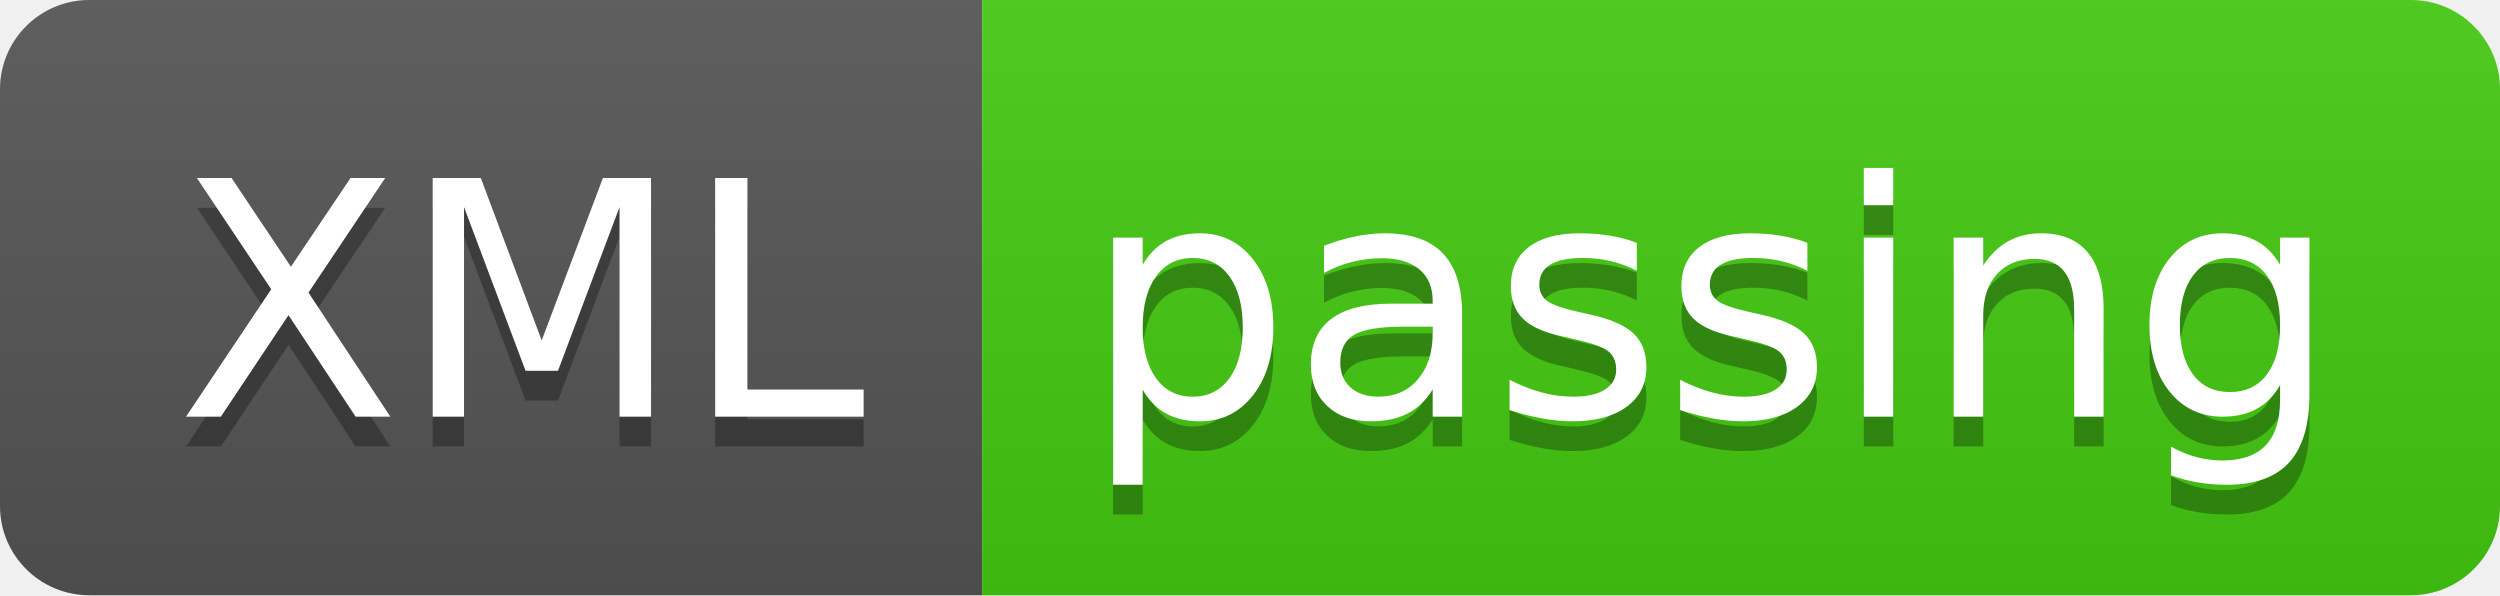
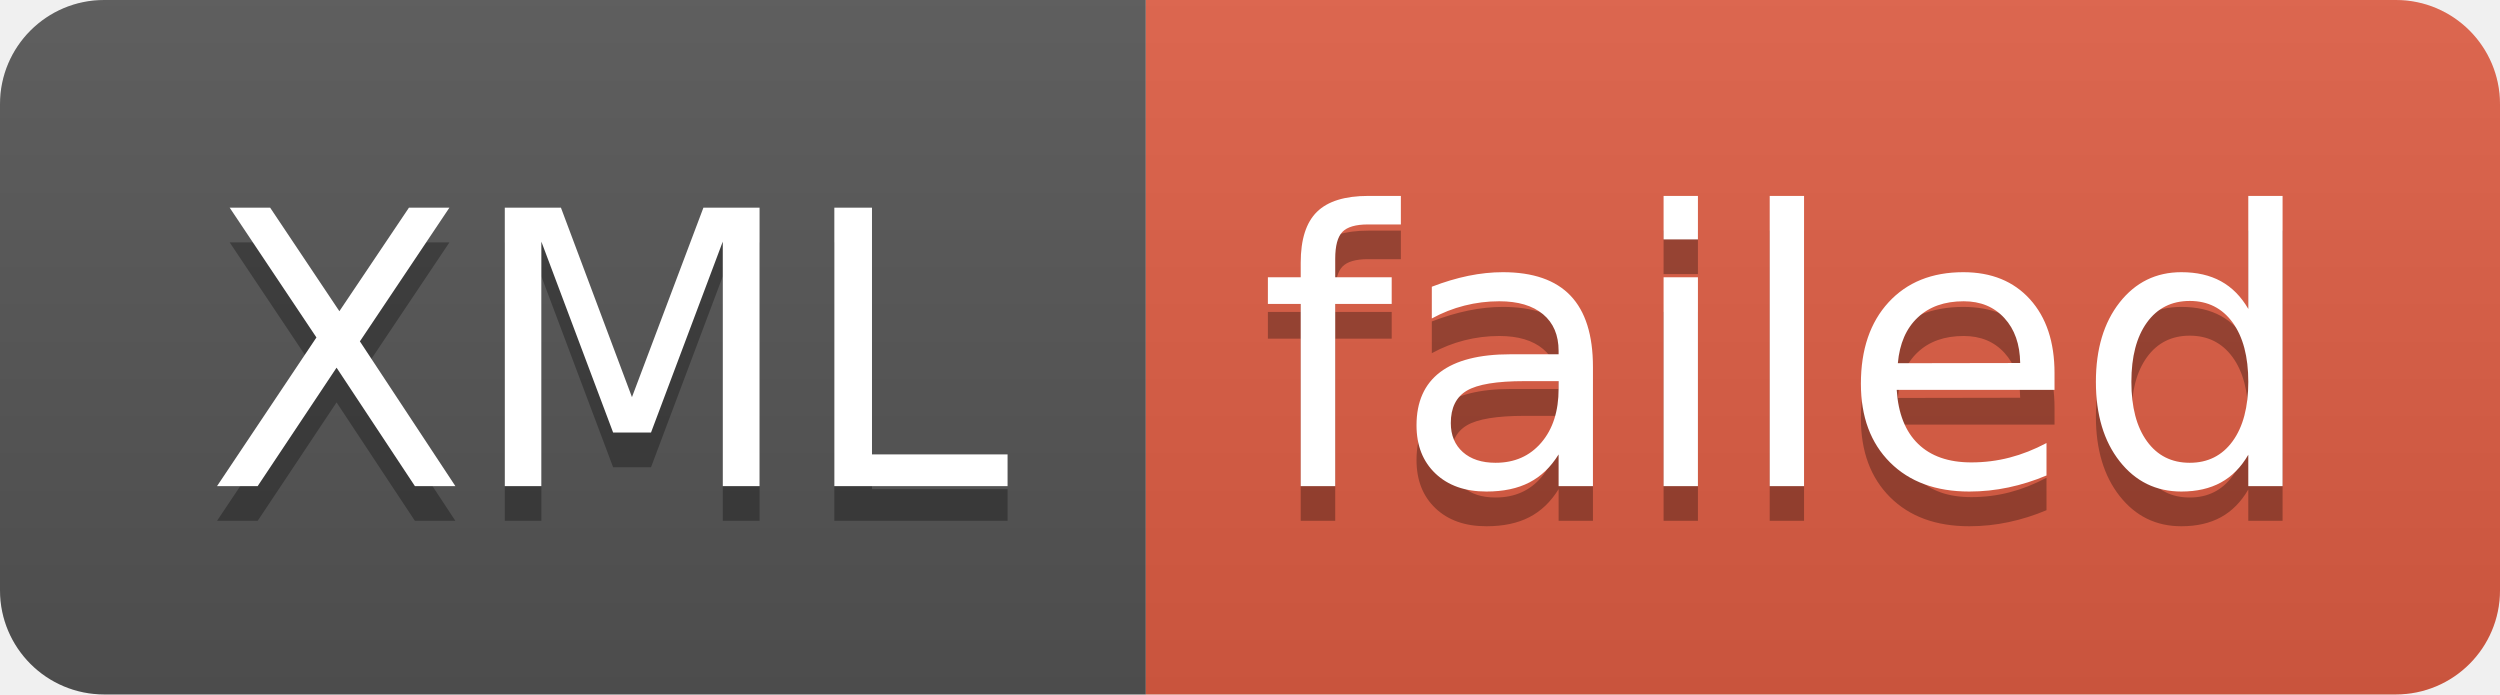
- <svg xmlns="http://www.w3.org/2000/svg" width="84" height="20" role="img" aria-label="XML: passing">
+ <svg xmlns="http://www.w3.org/2000/svg" width="72" height="20" role="img" aria-label="XML: failed">
  <linearGradient id="s" x2="0" y2="100%">
    <stop offset="0" stop-color="#bbb" stop-opacity=".1" />
    <stop offset="1" stop-opacity=".1" />
  </linearGradient>
  <clipPath id="r">
-     <rect width="84" height="20" rx="3" fill="#fff" />
+     <rect width="72" height="20" rx="3" fill="#fff" />
  </clipPath>
  <g clip-path="url(#r)">
    <rect width="33" height="20" fill="#555" />
-     <rect x="33" width="51" height="20" fill="#4c1" />
-     <rect width="84" height="20" fill="url(#s)" />
+     <rect x="33" width="39" height="20" fill="#e05d44" />
+     <rect width="72" height="20" fill="url(#s)" />
  </g>
  <g fill="#fff" text-anchor="middle" font-family="Verdana,Geneva,DejaVu Sans,sans-serif" text-rendering="geometricPrecision" font-size="110">
    <text aria-hidden="true" x="175" y="150" fill="#010101" fill-opacity=".3" transform="scale(.1)" textLength="230">XML</text>
    <text x="175" y="140" transform="scale(.1)" fill="#fff" textLength="230">XML</text>
-     <text aria-hidden="true" x="575" y="150" fill="#010101" fill-opacity=".3" transform="scale(.1)" textLength="410">passing</text>
-     <text x="575" y="140" transform="scale(.1)" fill="#fff" textLength="410">passing</text>
+     <text aria-hidden="true" x="515" y="150" fill="#010101" fill-opacity=".3" transform="scale(.1)" textLength="290">failed</text>
+     <text x="515" y="140" transform="scale(.1)" fill="#fff" textLength="290">failed</text>
  </g>
</svg>
